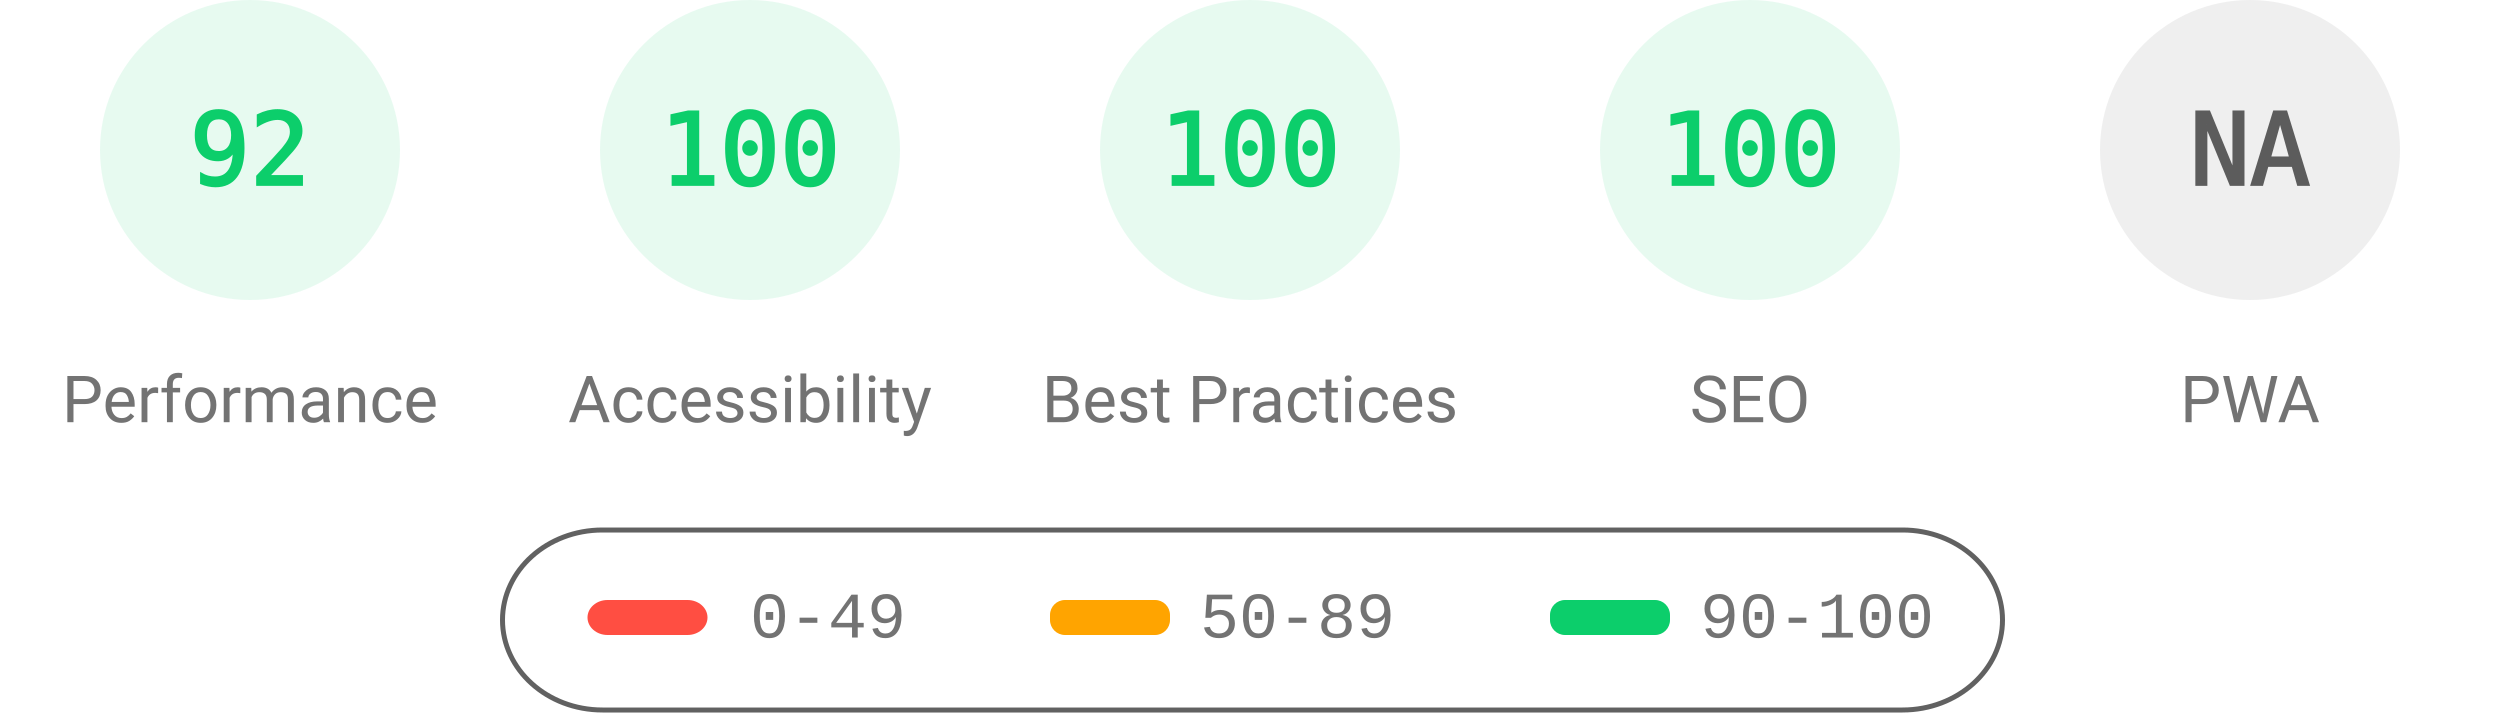
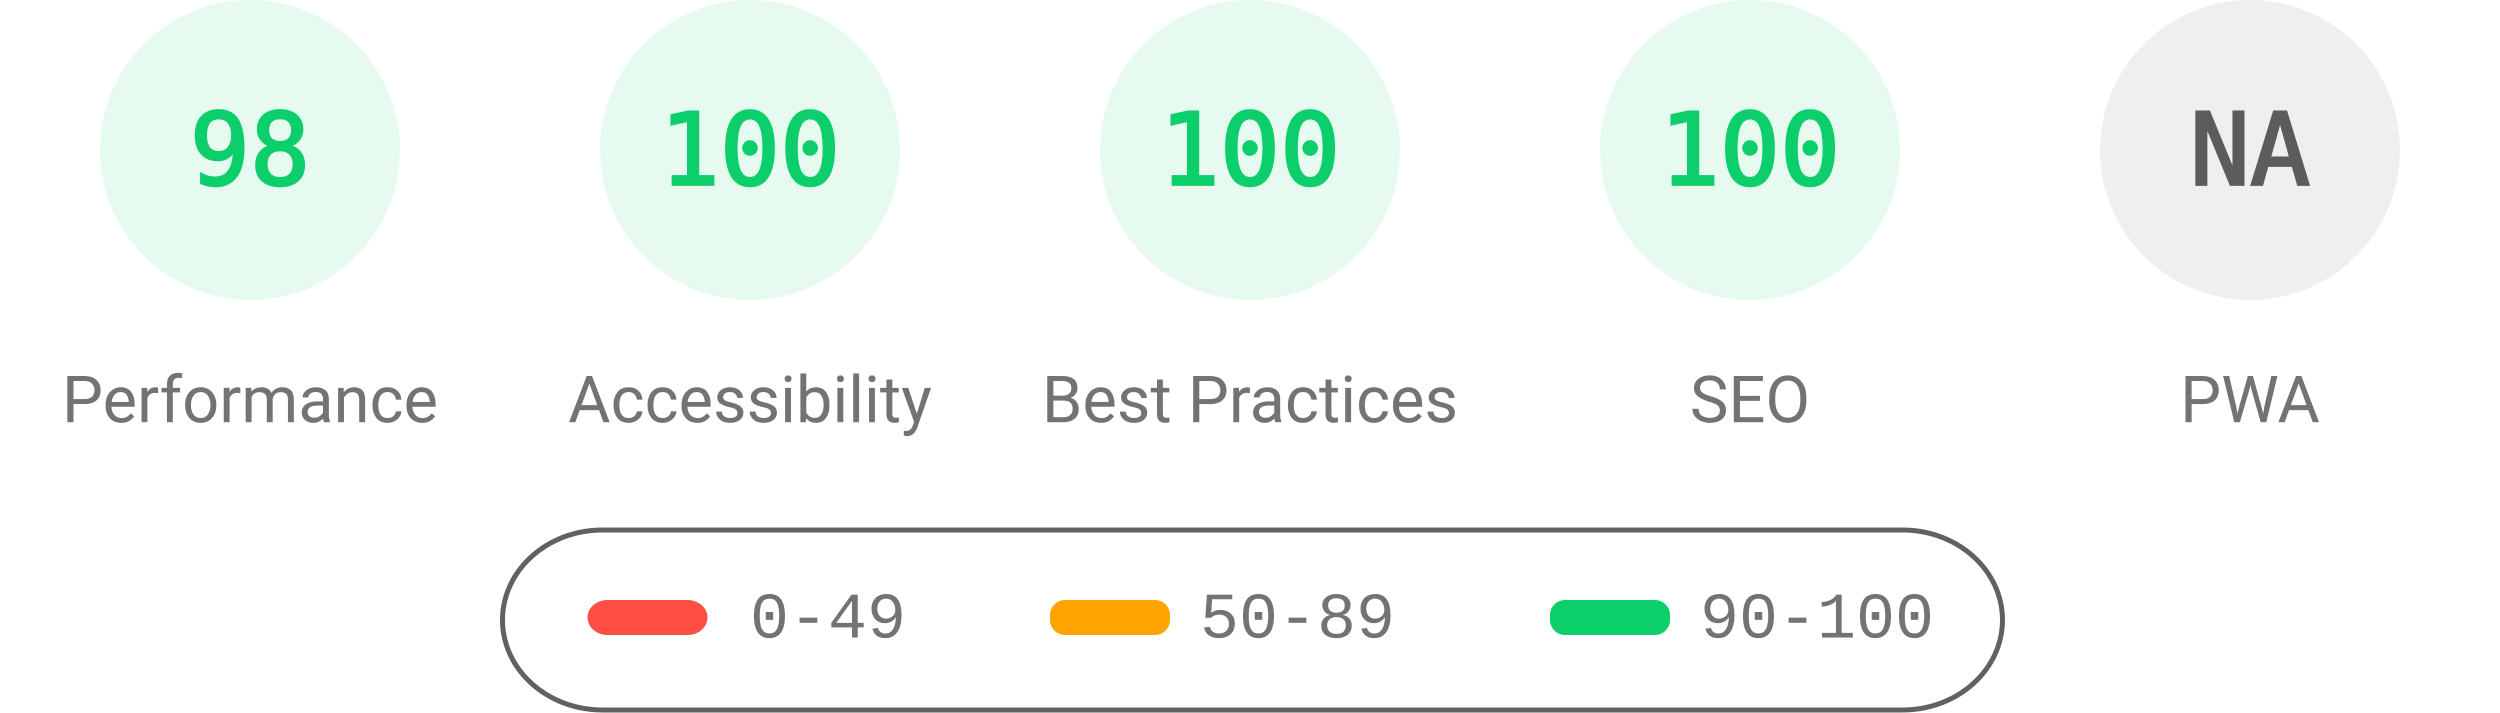
<svg xmlns="http://www.w3.org/2000/svg" fill="none" width="1000" height="285">
  <style>.gauge-base{opacity:.1}.gauge-arc{fill:none;animation-delay:250ms;stroke-linecap:round;transform:rotate(-90deg);transform-origin:100px 60px;animation:load-gauge 1s ease forwards}.guage-text{font-size:40px;font-family:monospace;text-align:center}.guage-red{color:#ff4e42;fill:#ff4e42;stroke:#ff4e42}.guage-orange{color:#ffa400;fill:#ffa400;stroke:#ffa400}.guage-green{color:#0cce6b;fill:#0cce6b;stroke:#0cce6b}.guage-undefined{color:#5c5c5c;fill:#5c5c5c;stroke:#5c5c5c}.guage-title{color:#737373;fill:#737373;stroke:none;font-size:26px;line-height:26px;font-family:Roboto,Halvetica,Arial,sans-serif}@keyframes load-gauge{from{stroke-dasharray:0 352.858}}</style>
  <svg class="guage-div guage-perf guage-green" viewBox="0 0 200 200" width="200" height="200">
    <circle class="gauge-base" r="56" cx="100" cy="60" stroke-width="8" />
-     <circle class="gauge-arc guage-arc-1" r="56" cx="100" cy="60" stroke-width="8" style="stroke-dasharray:323.709,351.858" />
-     <text class="guage-text" x="100" y="60" alignment-baseline="central" dominant-baseline="central" text-anchor="middle">92</text>
+     <circle class="gauge-arc guage-arc-1" r="56" cx="100" cy="60" stroke-width="8" style="stroke-dasharray:344.821,351.858" />
+     <text class="guage-text" x="100" y="60" alignment-baseline="central" dominant-baseline="central" text-anchor="middle">98</text>
    <text class="guage-title" x="100" y="160" alignment-baseline="central" dominant-baseline="central" text-anchor="middle">Performance</text>
  </svg>
  <svg class="guage-div guage-acc guage-green" viewBox="0 0 200 200" width="200" height="200" x="200">
    <circle class="gauge-base" r="56" cx="100" cy="60" stroke-width="8" />
    <circle class="gauge-arc guage-arc-2" r="56" cx="100" cy="60" stroke-width="8" style="stroke-dasharray:351.858,351.858" />
    <text class="guage-text" x="100" y="60" alignment-baseline="central" dominant-baseline="central" text-anchor="middle">100</text>
    <text class="guage-title" x="100" y="160" alignment-baseline="central" dominant-baseline="central" text-anchor="middle">Accessibility</text>
  </svg>
  <svg class="guage-div guage-best guage-green" viewBox="0 0 200 200" width="200" height="200" x="400">
    <circle class="gauge-base" r="56" cx="100" cy="60" stroke-width="8" />
    <circle class="gauge-arc guage-arc-3" r="56" cx="100" cy="60" stroke-width="8" style="stroke-dasharray:351.858,351.858" />
    <text class="guage-text" x="100" y="60" alignment-baseline="central" dominant-baseline="central" text-anchor="middle">100</text>
    <text class="guage-title" x="100" y="160" alignment-baseline="central" dominant-baseline="central" text-anchor="middle">Best Practices</text>
  </svg>
  <svg class="guage-div guage-seo guage-green" viewBox="0 0 200 200" width="200" height="200" x="600">
    <circle class="gauge-base" r="56" cx="100" cy="60" stroke-width="8" />
    <circle class="gauge-arc guage-arc-4" r="56" cx="100" cy="60" stroke-width="8" style="stroke-dasharray:351.858,351.858" />
    <text class="guage-text" x="100" y="60" alignment-baseline="central" dominant-baseline="central" text-anchor="middle">100</text>
    <text class="guage-title" x="100" y="160" alignment-baseline="central" dominant-baseline="central" text-anchor="middle">SEO</text>
  </svg>
  <svg class="guage-div guage-pwa guage-undefined" viewBox="0 0 200 200" width="200" height="200" x="800">
    <circle class="gauge-base" r="56" cx="100" cy="60" stroke-width="8" />
    <circle class="gauge-arc guage-arc-4" r="56" cx="100" cy="60" stroke-width="8" style="stroke-dasharray:351.858,351.858" />
    <text class="guage-text" x="100" y="60" alignment-baseline="central" dominant-baseline="central" text-anchor="middle">NA</text>
    <text class="guage-title" x="100" y="160" alignment-baseline="central" dominant-baseline="central" text-anchor="middle">PWA</text>
  </svg>
  <svg width="604" height="76" x="200" y="210">
    <path fill="none" id="canvas_background" d="M-1-1h604v80H-1z" />
    <rect fill-opacity="0" stroke="#616161" stroke-width="2" rx="40" id="svg_2" height="72" width="600" y="2" x="1" fill="#000" />
    <rect stroke="#000" rx="8" id="svg_3" height="14" width="48" y="30" x="35" stroke-opacity="null" stroke-width="0" fill="#ff4e42" />
    <rect stroke="#000" rx="6" id="svg_4" height="14" width="48" y="30" x="220" stroke-opacity="null" stroke-width="0" fill="#ffa400" />
    <rect stroke="#000" rx="6" id="svg_5" height="14" width="48" y="30" x="420" stroke-opacity="null" stroke-width="0" fill="#0cce6b" />
    <text xml:space="preserve" text-anchor="start" font-family="'Courier New', Courier, monospace" font-size="26" id="svg_6" y="45" x="100" stroke-opacity="null" stroke-width="0" stroke="#000" fill="#737373">0-49</text>
    <text xml:space="preserve" text-anchor="start" font-family="'Courier New', Courier, monospace" font-size="26" id="svg_7" y="45" x="280" stroke-opacity="null" stroke-width="0" stroke="#000" fill="#737373">50-89</text>
    <text xml:space="preserve" text-anchor="start" font-family="'Courier New', Courier, monospace" font-size="26" id="svg_8" y="45" x="480" stroke-opacity="null" stroke-width="0" stroke="#000" fill="#737373">90-100</text>
  </svg>
</svg>
